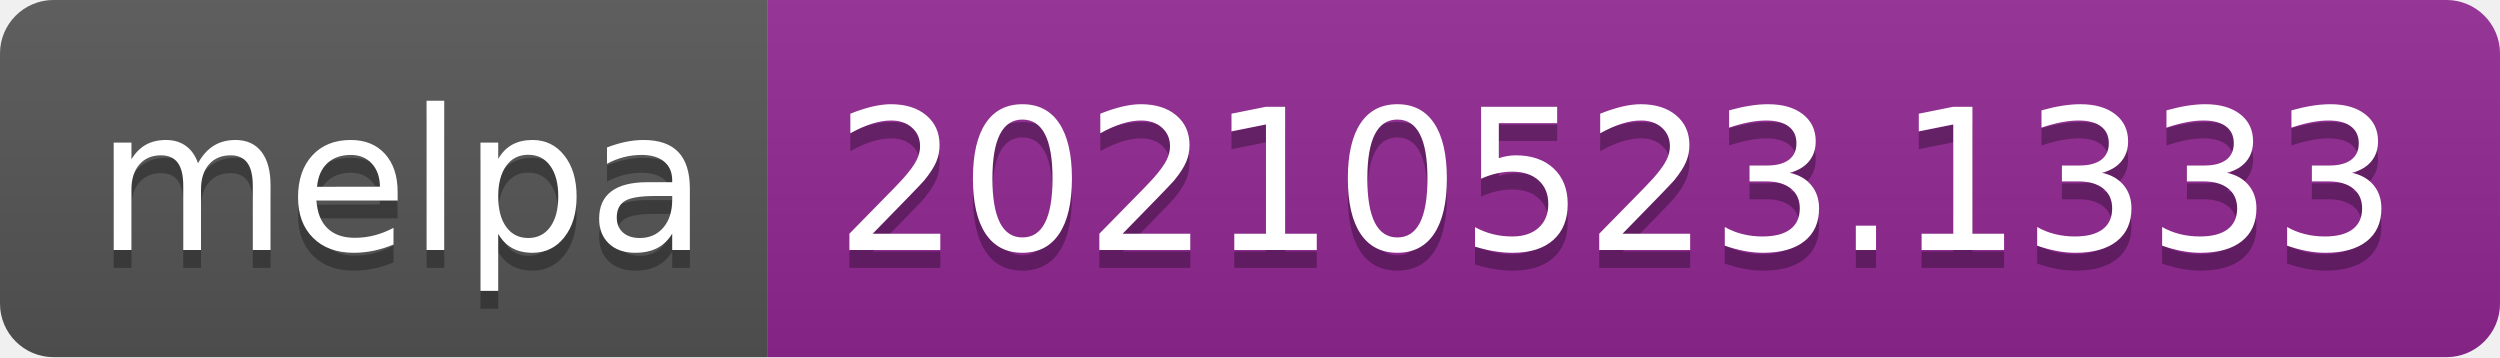
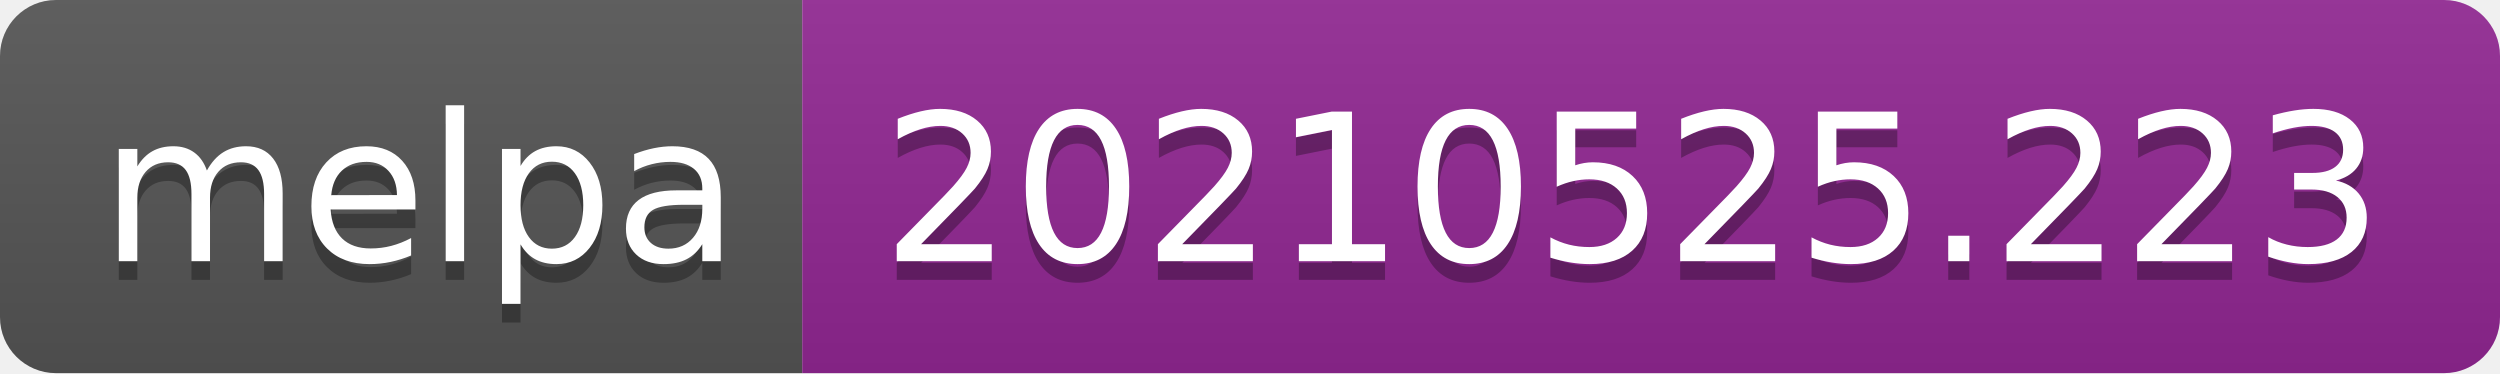
- <svg xmlns="http://www.w3.org/2000/svg" width="140" height="20" role="img" aria-label="melpa: 20210523.1333">
+ <svg xmlns="http://www.w3.org/2000/svg" width="134" height="20" role="img" aria-label="melpa: 20210525.223">
  <linearGradient id="s" x2="0" y2="100%">
    <stop offset="0" stop-color="#bbb" stop-opacity=".1" />
    <stop offset="1" stop-opacity=".1" />
  </linearGradient>
  <clipPath id="r">
-     <rect width="140" height="20" rx="3" fill="#fff" />
+     <rect width="134" height="20" rx="3" fill="#fff" />
  </clipPath>
  <g clip-path="url(#r)">
    <rect width="43" height="20" fill="#555" />
-     <rect x="43" width="97" height="20" fill="#922793" />
-     <rect width="140" height="20" fill="url(#s)" />
+     <rect x="43" width="91" height="20" fill="#922793" />
+     <rect width="134" height="20" fill="url(#s)" />
  </g>
  <g fill="#fff" text-anchor="middle" font-family="Verdana,Geneva,DejaVu Sans,sans-serif" text-rendering="geometricPrecision" font-size="110">
    <text aria-hidden="true" x="225" y="150" fill="#010101" fill-opacity=".3" transform="scale(.1)" textLength="330">melpa</text>
    <text x="225" y="140" transform="scale(.1)" fill="#fff" textLength="330">melpa</text>
-     <text aria-hidden="true" x="905" y="150" fill="#010101" fill-opacity=".3" transform="scale(.1)" textLength="870">20210523.1333</text>
-     <text x="905" y="140" transform="scale(.1)" fill="#fff" textLength="870">20210523.1333</text>
+     <text aria-hidden="true" x="875" y="150" fill="#010101" fill-opacity=".3" transform="scale(.1)" textLength="810">20210525.223</text>
+     <text x="875" y="140" transform="scale(.1)" fill="#fff" textLength="810">20210525.223</text>
  </g>
</svg>
